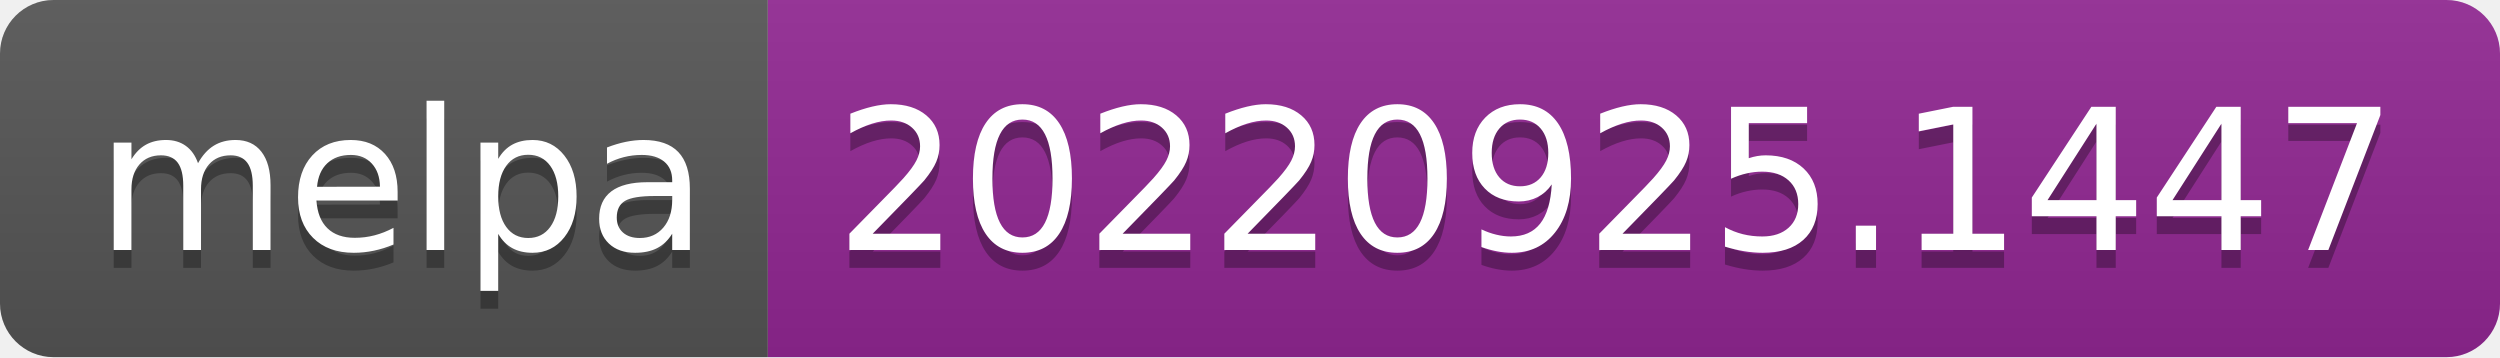
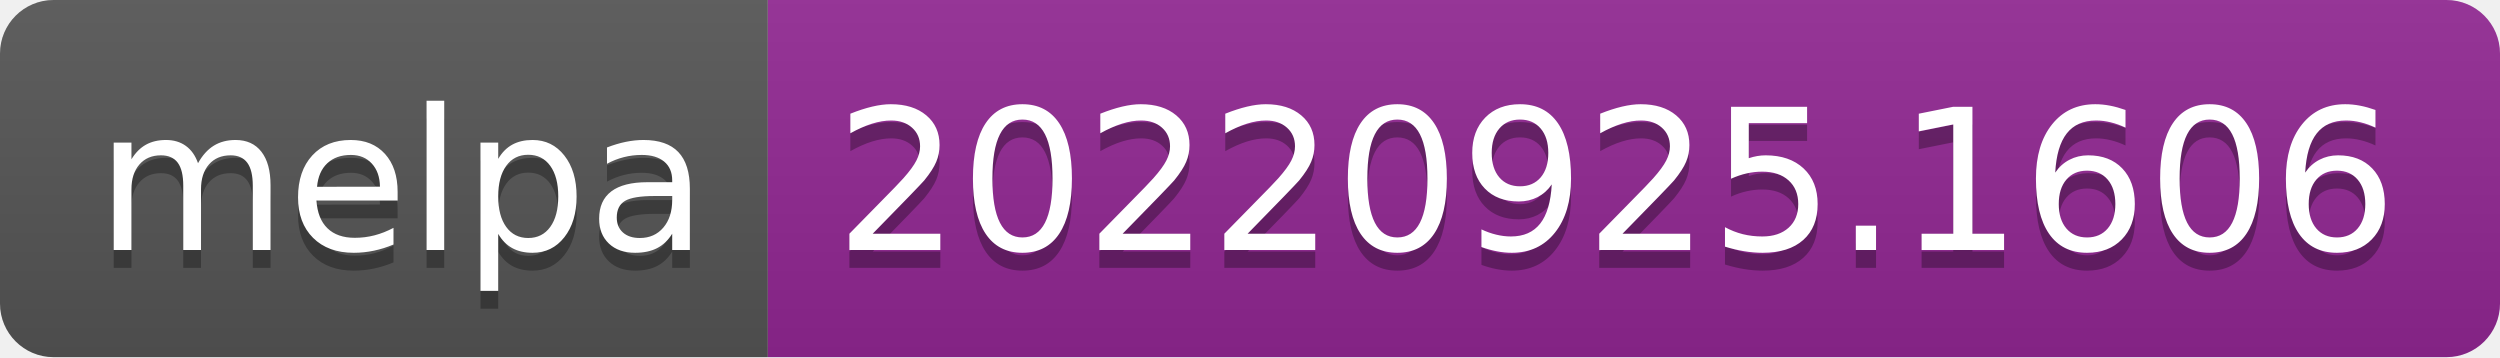
- <svg xmlns="http://www.w3.org/2000/svg" width="140" height="20" role="img" aria-label="melpa: 20220925.1447">
+ <svg xmlns="http://www.w3.org/2000/svg" width="140" height="20" role="img" aria-label="melpa: 20220925.1606">
  <linearGradient id="s" x2="0" y2="100%">
    <stop offset="0" stop-color="#bbb" stop-opacity=".1" />
    <stop offset="1" stop-opacity=".1" />
  </linearGradient>
  <clipPath id="r">
    <rect width="140" height="20" rx="3" fill="#fff" />
  </clipPath>
  <g clip-path="url(#r)">
    <rect width="43" height="20" fill="#555" />
    <rect x="43" width="97" height="20" fill="#922793" />
    <rect width="140" height="20" fill="url(#s)" />
  </g>
  <g fill="#fff" text-anchor="middle" font-family="Verdana,Geneva,DejaVu Sans,sans-serif" text-rendering="geometricPrecision" font-size="110">
    <text aria-hidden="true" x="225" y="150" fill="#010101" fill-opacity=".3" transform="scale(.1)" textLength="330">melpa</text>
    <text x="225" y="140" transform="scale(.1)" fill="#fff" textLength="330">melpa</text>
-     <text aria-hidden="true" x="905" y="150" fill="#010101" fill-opacity=".3" transform="scale(.1)" textLength="870">20220925.1447</text>
-     <text x="905" y="140" transform="scale(.1)" fill="#fff" textLength="870">20220925.1447</text>
+     <text aria-hidden="true" x="905" y="150" fill="#010101" fill-opacity=".3" transform="scale(.1)" textLength="870">20220925.1606</text>
+     <text x="905" y="140" transform="scale(.1)" fill="#fff" textLength="870">20220925.1606</text>
  </g>
</svg>
